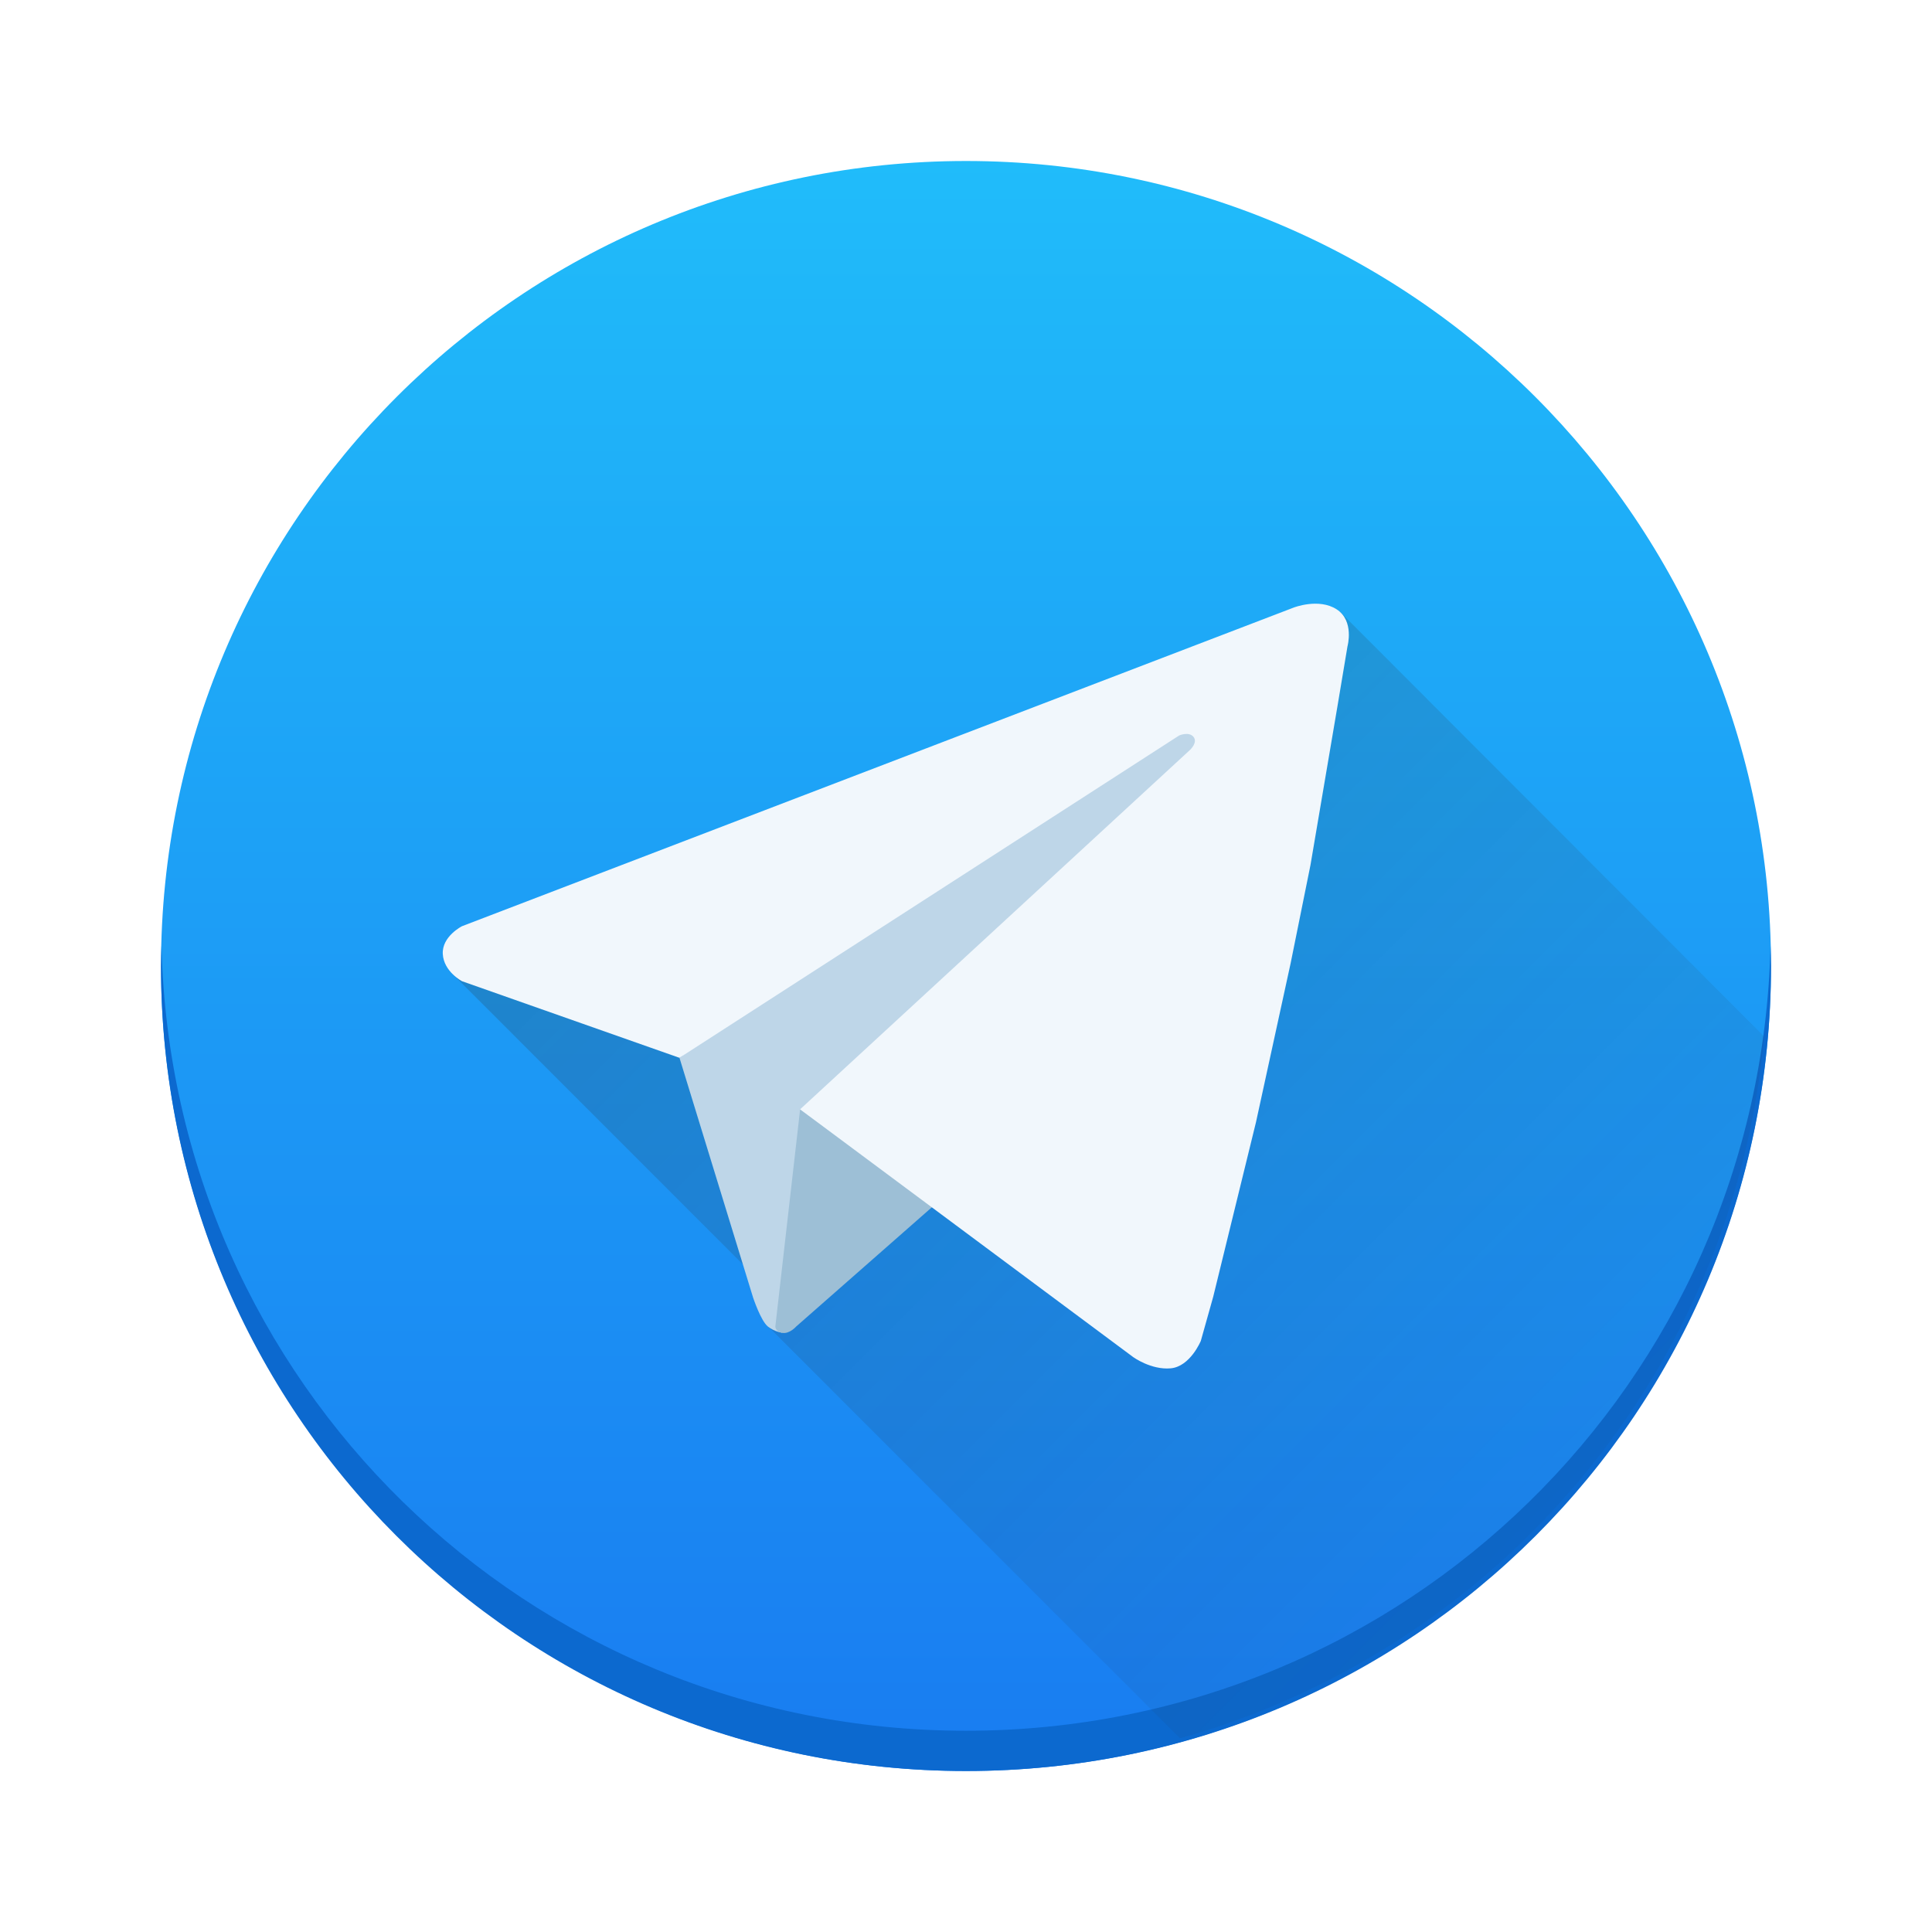
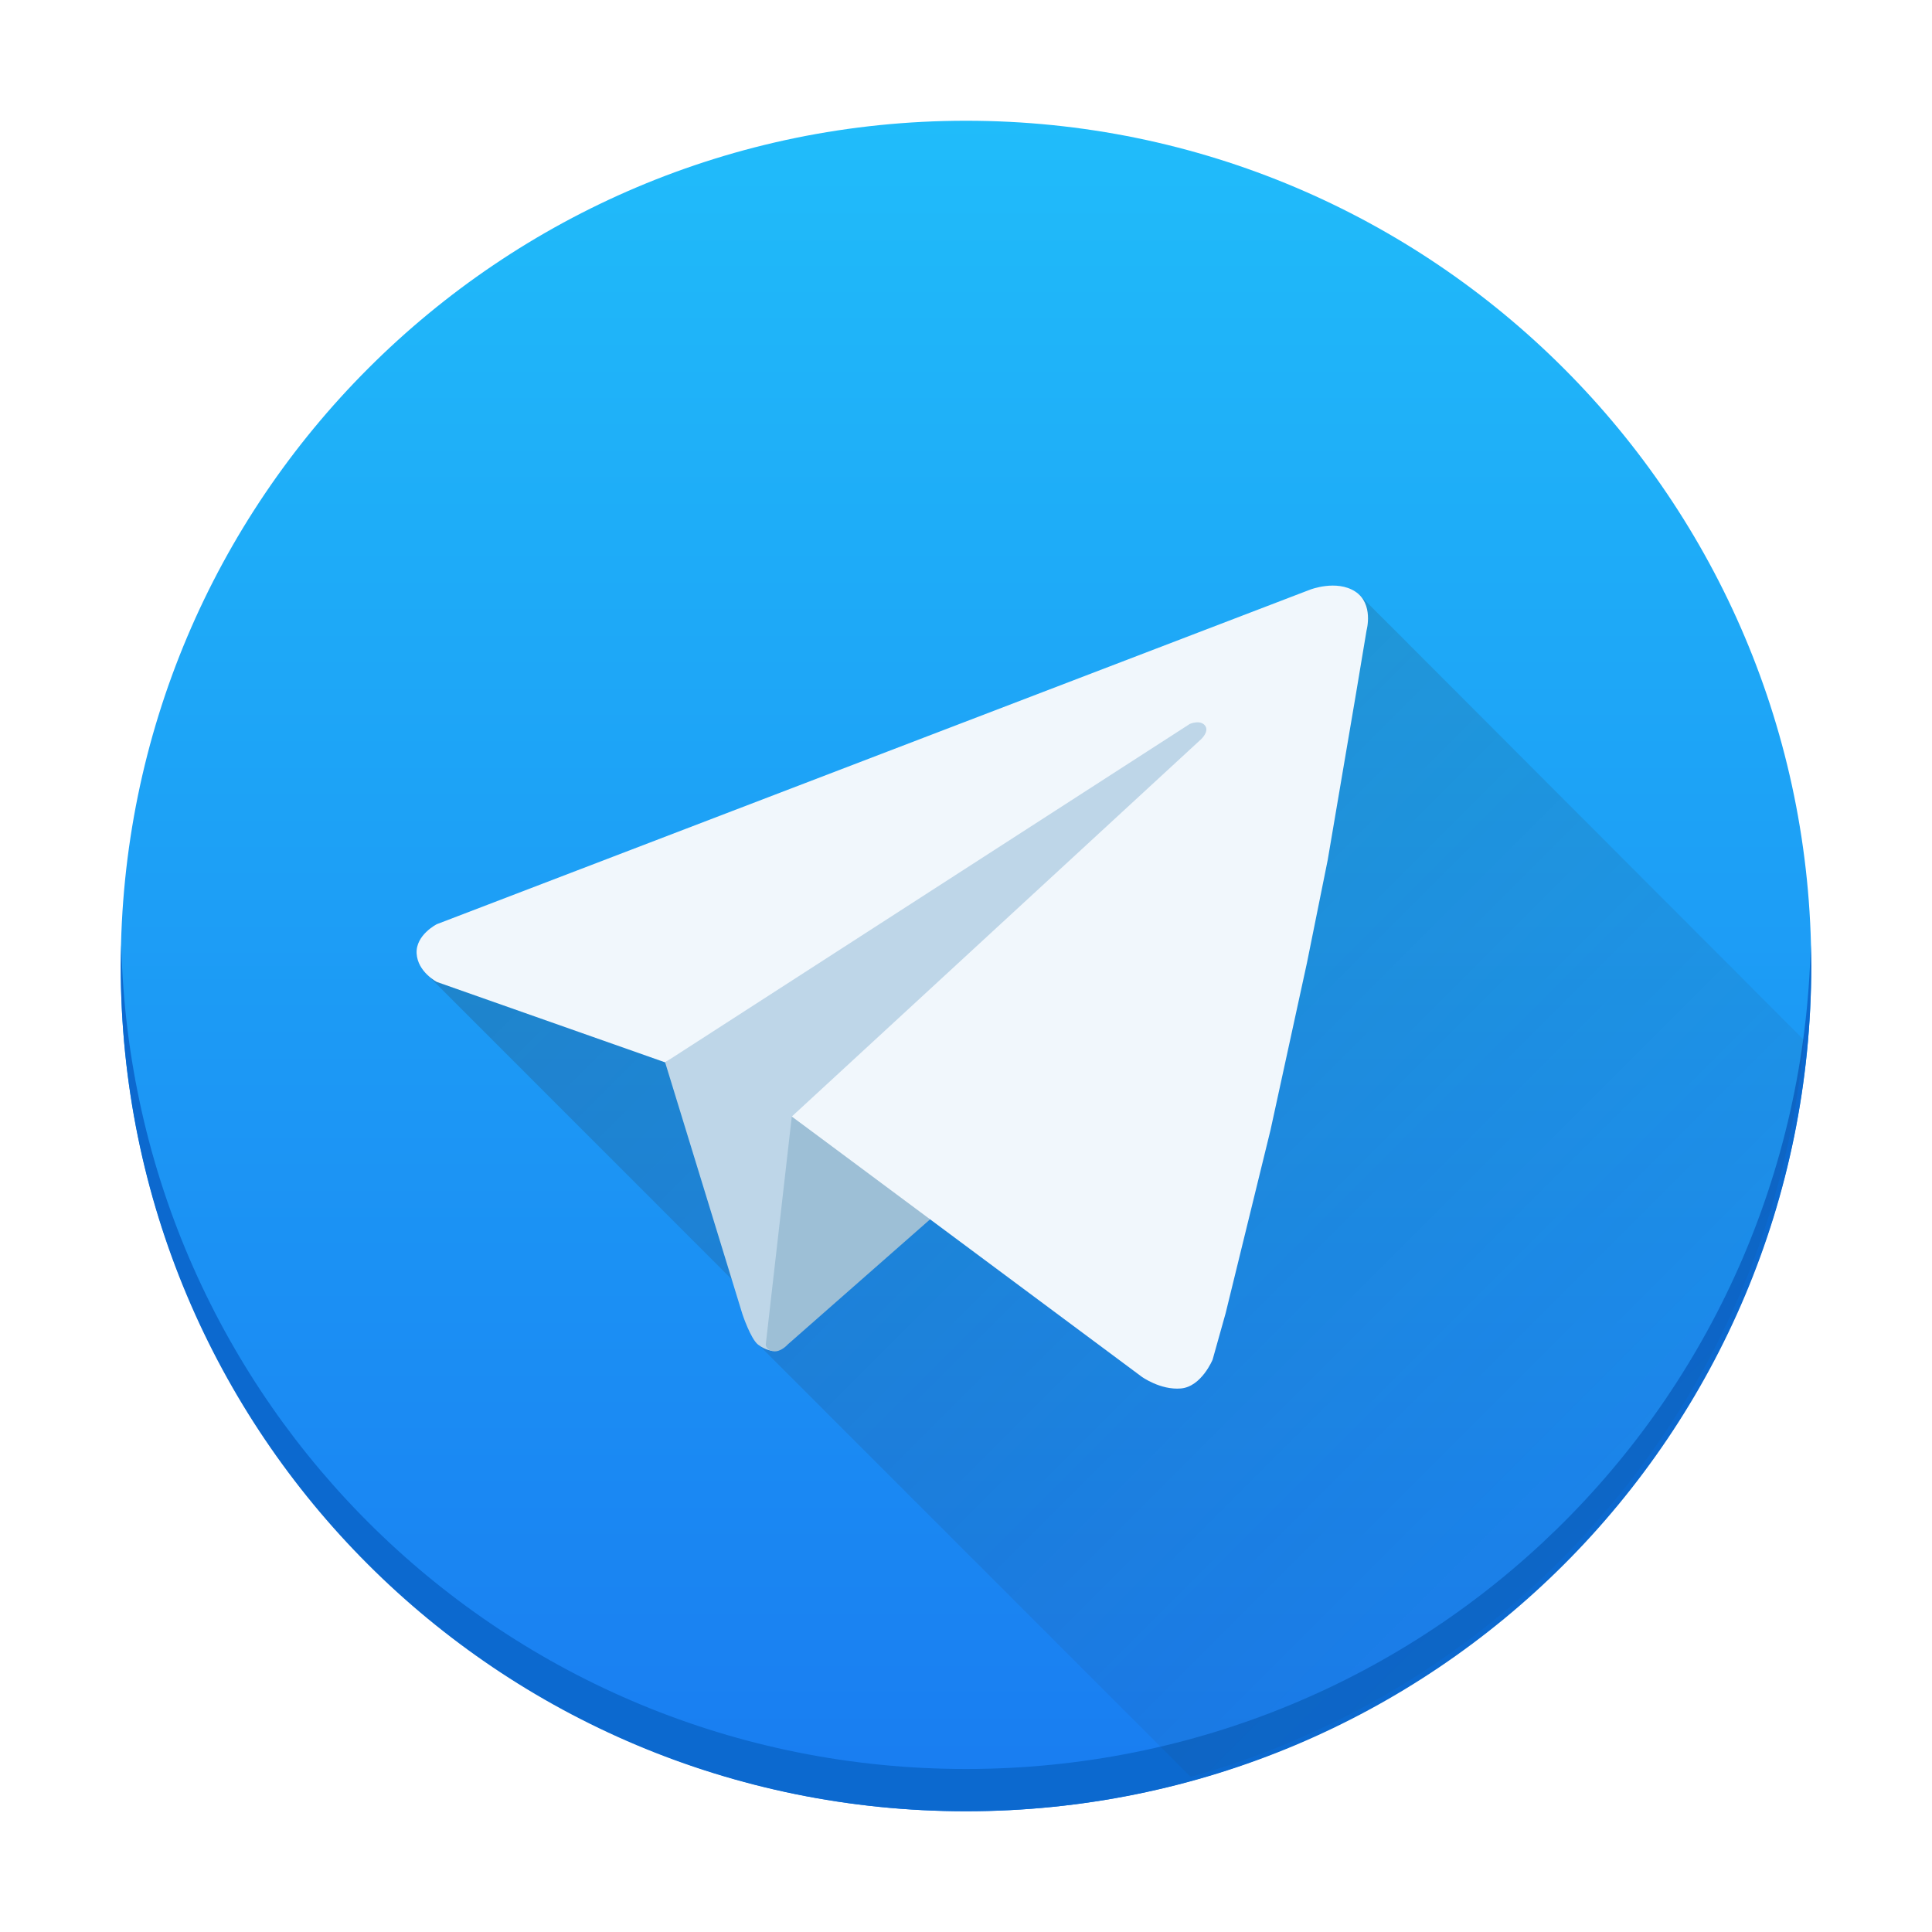
- <svg xmlns="http://www.w3.org/2000/svg" xmlns:xlink="http://www.w3.org/1999/xlink" height="48" width="48">
-   <linearGradient id="a" gradientUnits="userSpaceOnUse" x1="-20" x2="-20" xlink:href="#b" y1="44" y2="4" />
+ <svg xmlns="http://www.w3.org/2000/svg" xmlns:xlink="http://www.w3.org/1999/xlink" height="48" width="48" version="1.1" id="svg25">
+   <defs id="defs29" />
+   <linearGradient id="a" gradientUnits="userSpaceOnUse" x1="-20" x2="-20" xlink:href="#b" y1="44" y2="4" gradientTransform="matrix(1.05,0,0,1.05,-1.199998,-1.199995)" />
  <linearGradient id="b" gradientUnits="userSpaceOnUse" x2="0" y1="543.8" y2="503.8">
-     <stop offset="0" stop-color="#197cf1" />
-     <stop offset="1" stop-color="#20bcfa" />
+     <stop offset="0" stop-color="#197cf1" id="stop3" />
+     <stop offset="1" stop-color="#20bcfa" id="stop5" />
  </linearGradient>
-   <linearGradient id="c" gradientUnits="userSpaceOnUse" x1="19" x2="44" y1="19" y2="44">
-     <stop offset="0" stop-color="#292c2f" />
-     <stop offset="1" stop-color="#292c2f" stop-opacity="0" />
+   <linearGradient id="c" gradientUnits="userSpaceOnUse" x1="19" x2="44" y1="19" y2="44" gradientTransform="matrix(1.05,0,0,1.05,-1.199998,-1.199995)">
+     <stop offset="0" stop-color="#292c2f" id="stop8" />
+     <stop offset="1" stop-color="#292c2f" stop-opacity="0" id="stop10" />
  </linearGradient>
-   <circle cx="24" cy="24" fill="url(#a)" r="20" />
-   <path d="m4.012 23.5c-.004.167-.012.332-.012.5 0 11.08 8.92 20 20 20 11.08 0 20-8.92 20-20 0-.168-.008-.333-.012-.5-.264 10.847-9.08 19.5-19.988 19.5-10.912 0-19.724-8.653-19.988-19.5" fill="#0c69cf" stroke-opacity=".55" stroke-width="2.8" />
-   <path d="m33.297 15.205-22.07 8.977 8.246 8.248c-.131.17-.267.349-.396.518l10.24 10.24a20 20 0 0 0 14.512-17.436z" fill="url(#c)" opacity=".2" />
-   <path d="m16.881 26.28 1.829 5.957s.193.583.369.721c.176.138.354.152.354.152l12.202-15.699-1.989-.652z" fill="#bed6e8" />
-   <path d="m19.879 27.561-.616 5.395s-.003.129.175.159c.178.031.345-.16.345-.16l3.405-2.992z" fill="#9dbfd6" />
-   <path d="m11.479 23.011s-.503.253-.478.692c.025.439.478.675.478.675l5.402 1.903 12.416-8.009s.24-.105.355.035c.115.14-.088.326-.088.326l-9.686 8.928 8.278 6.157s.441.32.927.278c.487-.042.751-.682.751-.682l.308-1.097 1.063-4.338.861-3.95.492-2.435.668-3.931.252-1.505s.175-.631-.269-.919-1.068-.044-1.068-.044z" fill="#f1f7fc" />
+   <circle cx="24" cy="24" fill="url(#a)" r="21" id="circle13" style="fill:url(#a);stroke-width:1.05" />
+   <path d="m 3.013,23.475 c -0.004,0.175 -0.013,0.349 -0.013,0.525 0,11.634 9.366,21 21,21 11.634,0 21,-9.366 21,-21 0,-0.176 -0.008,-0.35 -0.013,-0.525 -0.277,11.389 -9.534,20.475 -20.987,20.475 -11.458,0 -20.71,-9.086 -20.987,-20.475" fill="#0c69cf" stroke-opacity="0.55" stroke-width="2.94" id="path15" />
+   <path d="m 33.762,14.765 -23.174,9.425 8.658,8.66 c -0.137,0.178 -0.28,0.366 -0.416,0.543 L 29.582,44.147 A 21,21 0 0 0 44.82,25.84 Z" fill="url(#c)" opacity="0.2" id="path17" style="fill:url(#c);stroke-width:1.05" />
+   <path d="m 16.525,26.394 1.92,6.255 c 0,0 0.203,0.612 0.388,0.757 0.185,0.145 0.371,0.159 0.371,0.159 L 32.016,17.081 29.927,16.396 Z" fill="#bed6e8" id="path19" style="stroke-width:1.05" />
+   <path d="m 19.672,27.739 -0.647,5.665 c 0,0 -0.003,0.135 0.184,0.167 0.187,0.032 0.362,-0.168 0.362,-0.168 l 3.575,-3.142 z" fill="#9dbfd6" id="path21" style="stroke-width:1.05" />
+   <path d="m 10.853,22.961 c 0,0 -0.528,0.266 -0.502,0.727 0.026,0.461 0.502,0.708 0.502,0.708 l 5.672,1.998 13.037,-8.409 c 0,0 0.252,-0.11 0.373,0.037 0.121,0.147 -0.092,0.342 -0.092,0.342 l -10.17,9.375 8.692,6.465 c 0,0 0.463,0.336 0.974,0.292 0.511,-0.044 0.788,-0.716 0.788,-0.716 l 0.323,-1.152 1.116,-4.555 0.904,-4.147 0.516,-2.557 0.702,-4.128 0.264,-1.58 c 0,0 0.184,-0.663 -0.283,-0.965 -0.467,-0.302 -1.121,-0.046 -1.121,-0.046 z" fill="#f1f7fc" id="path23" style="stroke-width:1.05" />
</svg>
